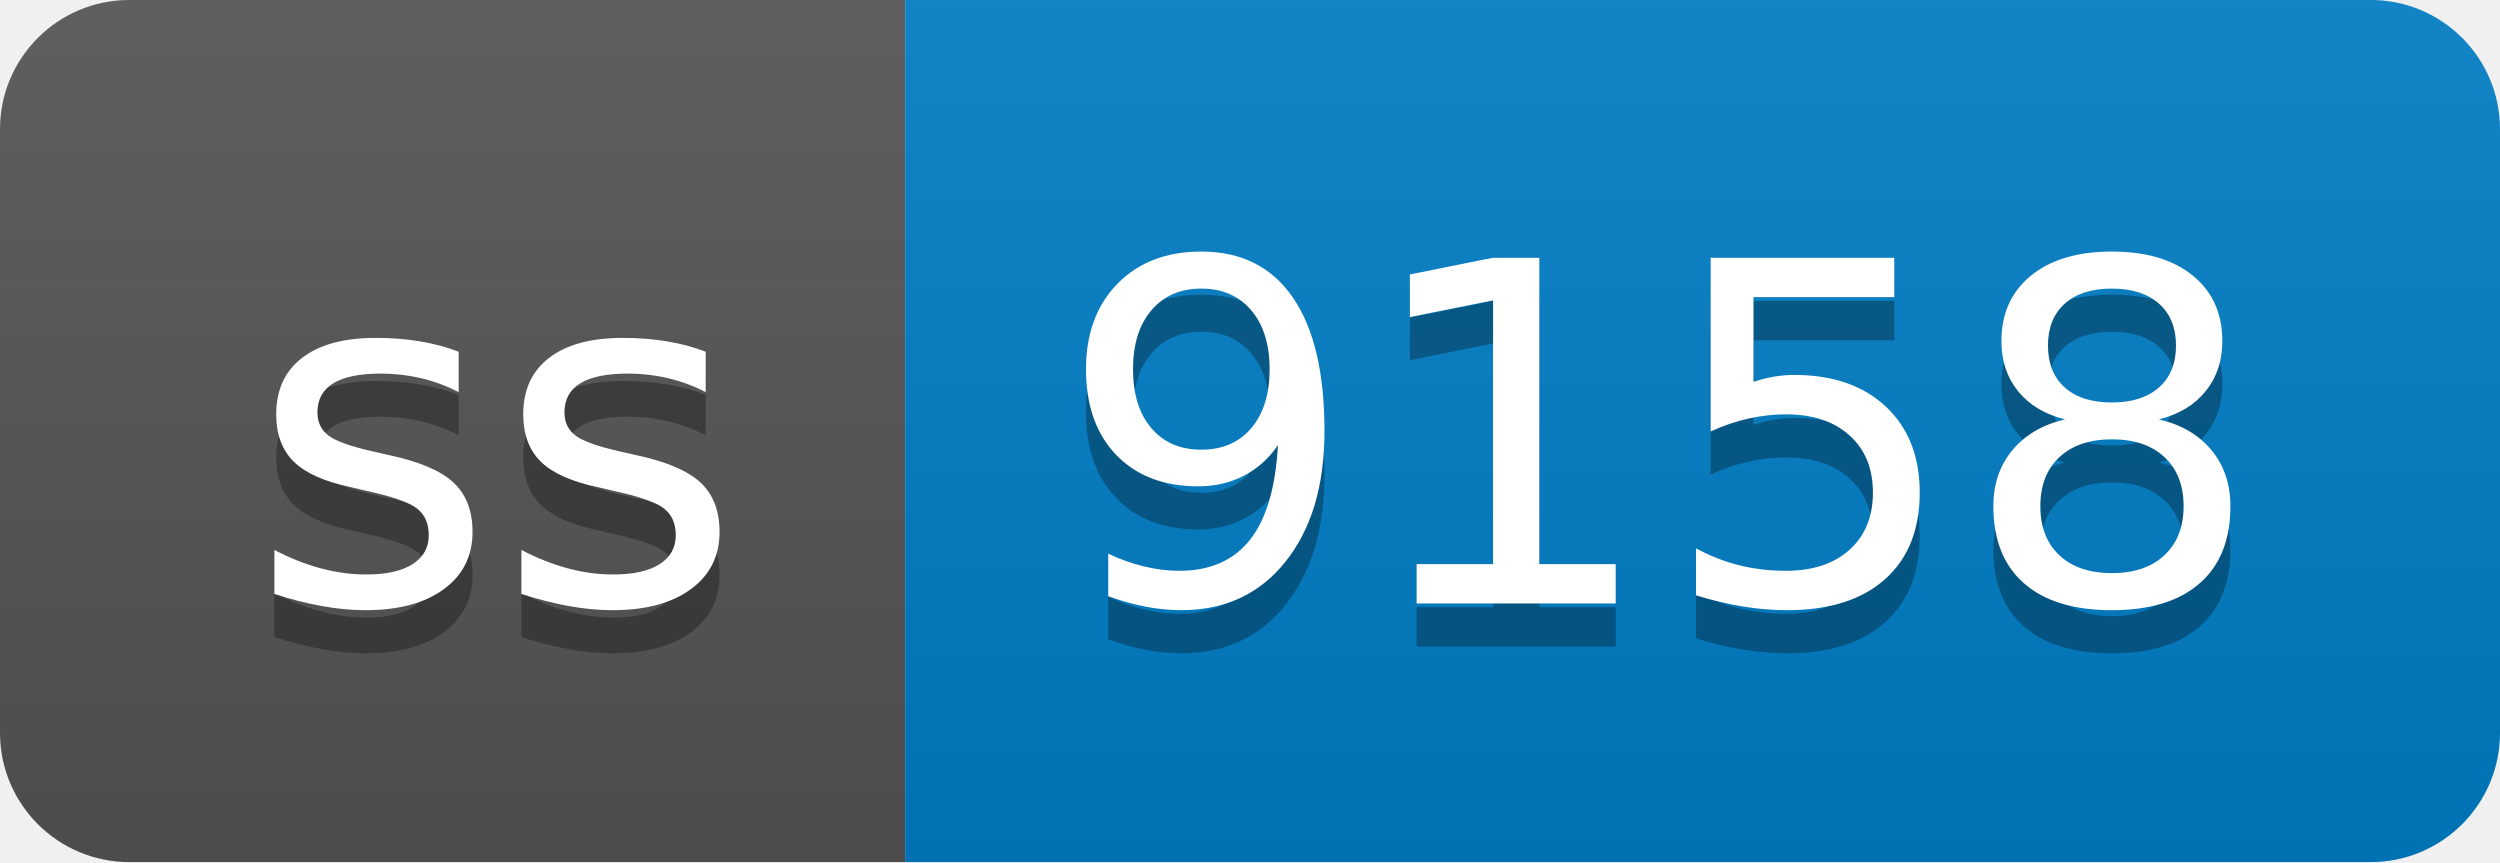
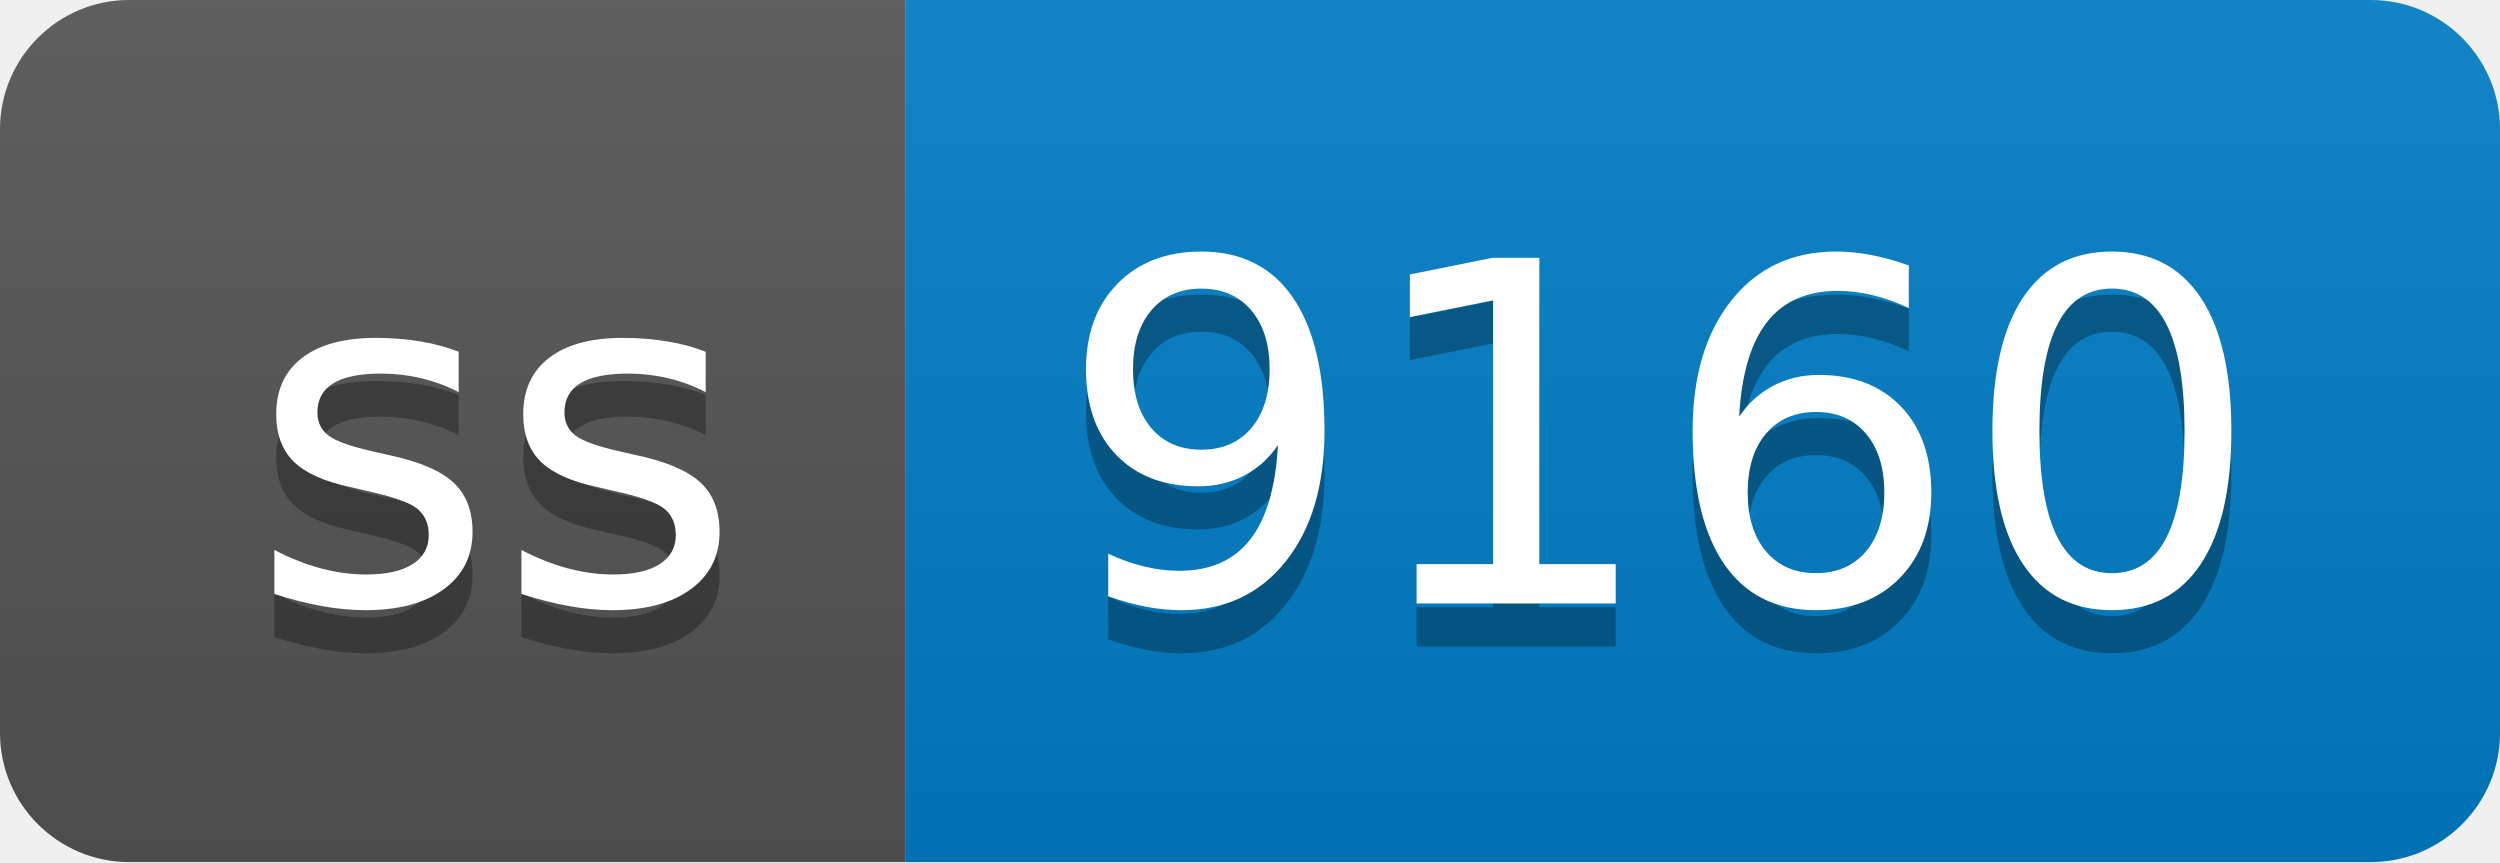
- <svg xmlns="http://www.w3.org/2000/svg" width="58" height="20" role="img" aria-label="ss: 9158">
+ <svg xmlns="http://www.w3.org/2000/svg" width="58" height="20" role="img" aria-label="ss: 9160">
  <linearGradient id="s" x2="0" y2="100%">
    <stop offset="0" stop-color="#bbb" stop-opacity=".1" />
    <stop offset="1" stop-opacity=".1" />
  </linearGradient>
  <clipPath id="r">
    <rect width="58" height="20" rx="3" fill="#fff" />
  </clipPath>
  <g clip-path="url(#r)">
    <rect width="21" height="20" fill="#555" />
    <rect x="21" width="37" height="20" fill="#007ec6" />
    <rect width="58" height="20" fill="url(#s)" />
  </g>
  <g fill="#fff" text-anchor="middle" font-family="Verdana,Geneva,DejaVu Sans,sans-serif" text-rendering="geometricPrecision" font-size="110">
    <text aria-hidden="true" x="115" y="150" fill="#010101" fill-opacity=".3" transform="scale(.1)" textLength="110">ss</text>
    <text x="115" y="140" transform="scale(.1)" fill="#fff" textLength="110">ss</text>
-     <text aria-hidden="true" x="385" y="150" fill="#010101" fill-opacity=".3" transform="scale(.1)" textLength="270">9158</text>
-     <text x="385" y="140" transform="scale(.1)" fill="#fff" textLength="270">9158</text>
+     <text aria-hidden="true" x="385" y="150" fill="#010101" fill-opacity=".3" transform="scale(.1)" textLength="270">9160</text>
+     <text x="385" y="140" transform="scale(.1)" fill="#fff" textLength="270">9160</text>
  </g>
</svg>
